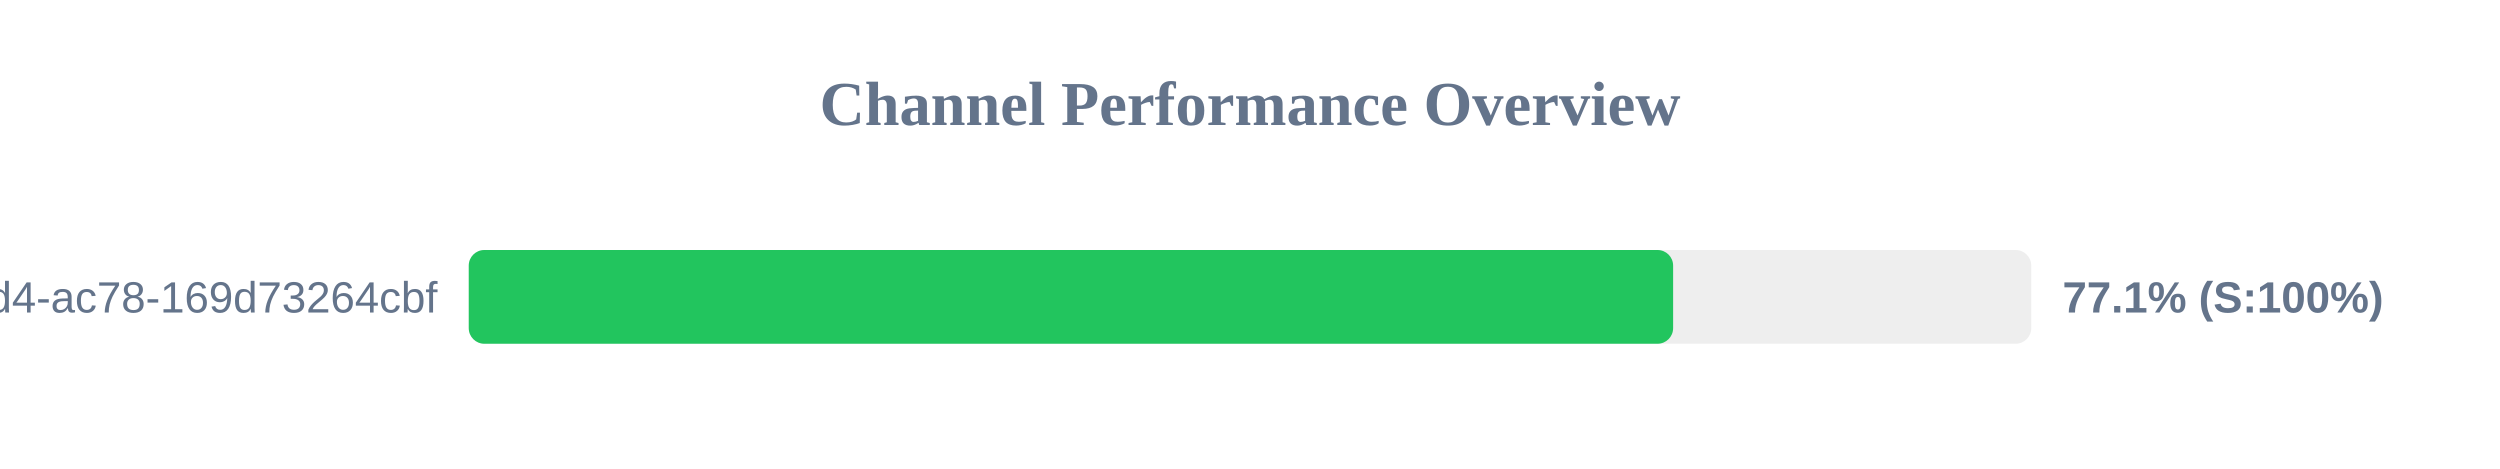
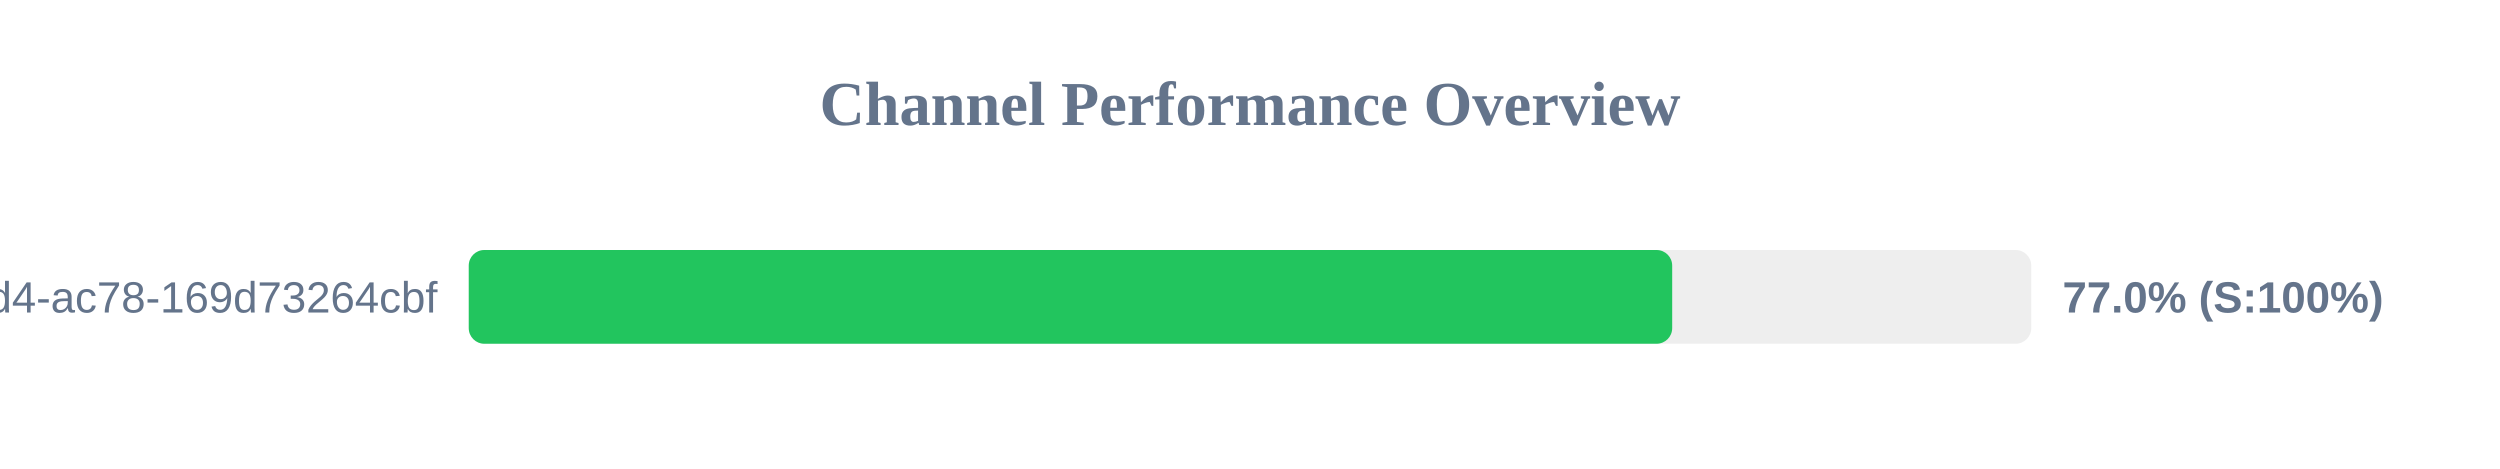
<svg xmlns="http://www.w3.org/2000/svg" width="800" height="150" version="1.1">
  <style>
        .row { font: 14px Arial; fill: #64748b; }
        .score { font: bold 14px Arial; fill: #64748b; }
    </style>
  <text x="400" y="40" text-anchor="middle" font-size="20px" font-weight="bold" fill="#64748b">Channel Performance Overview</text>
  <rect x="150" y="80" width="500" height="30" fill="#eee" rx="5" />
-   <rect x="150" y="80" width="385.4" height="30" fill="#22c55e" rx="5" />
+   <rect x="150" y="80" width="385.1" height="30" fill="#22c55e" rx="5" />
  <text x="140" y="100" text-anchor="end" class="row">?uuid=48c2c901-72e6-46d4-ac78-169d73264cbf</text>
-   <text x="660" y="100" text-anchor="start" class="score">77.1% (S:100%)</text>
+   <text x="660" y="100" text-anchor="start" class="score">77.0% (S:100%)</text>
</svg>
